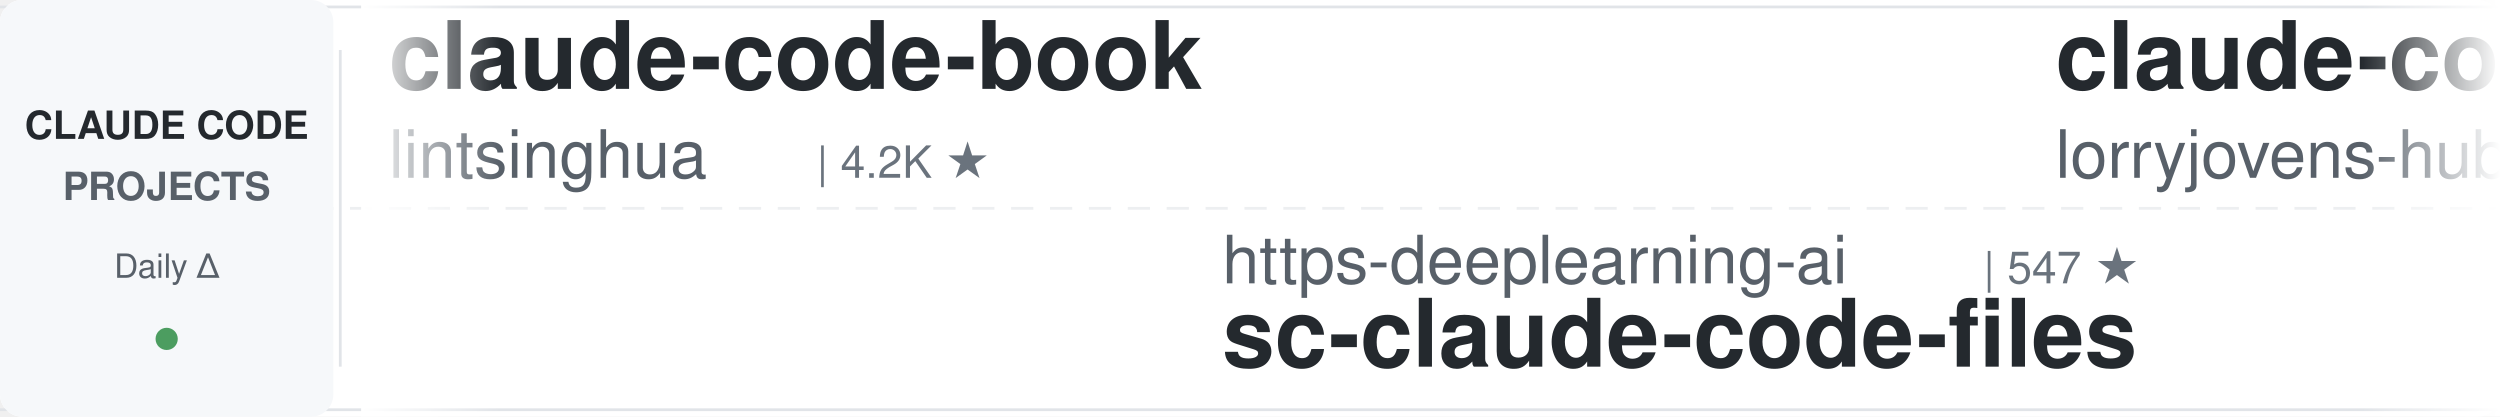
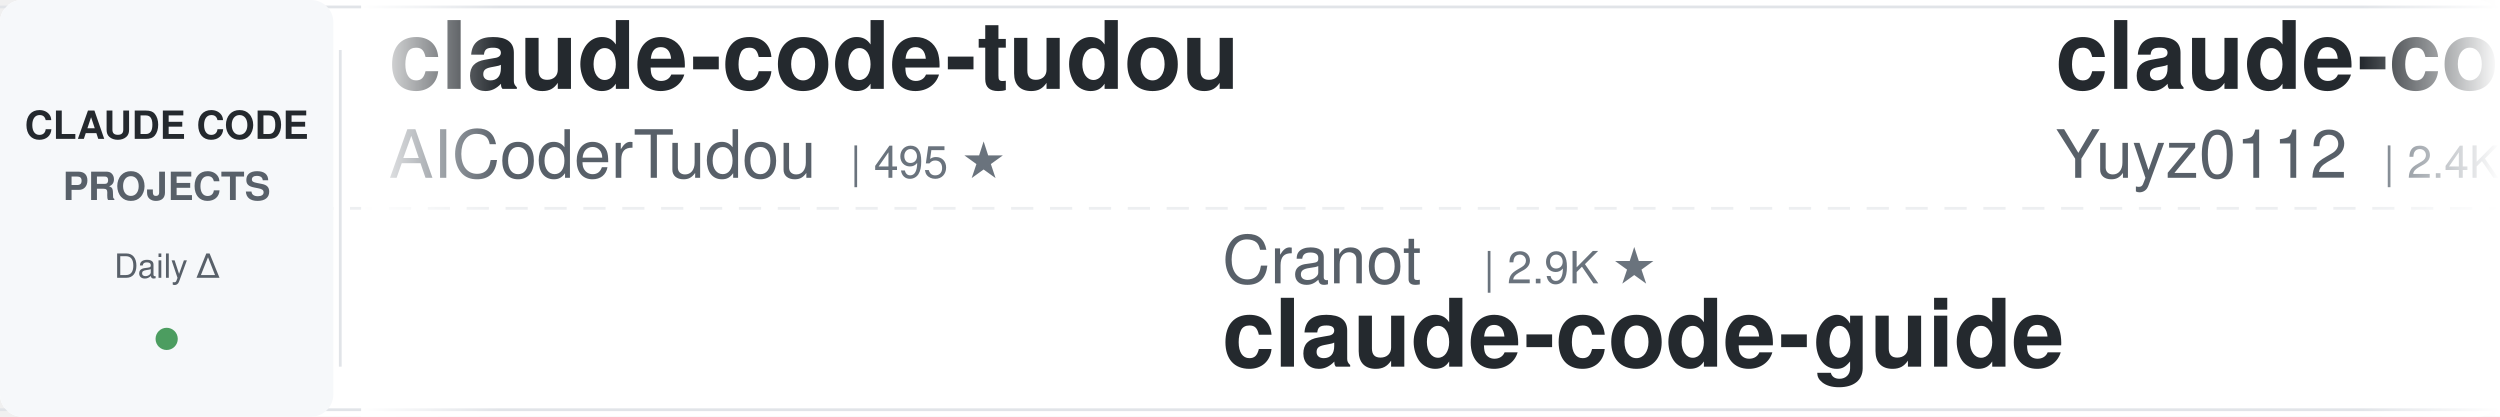
<svg xmlns="http://www.w3.org/2000/svg" width="900" height="150">
  <defs>
    <linearGradient id="awesomeLeftFade" x1="0%" y1="0%" x2="100%" y2="0%">
      <stop offset="0%" style="stop-color:#ffffff;stop-opacity:1" />
      <stop offset="100%" style="stop-color:#ffffff;stop-opacity:0" />
    </linearGradient>
    <linearGradient id="awesomeRightFade" x1="0%" y1="0%" x2="100%" y2="0%">
      <stop offset="0%" style="stop-color:#ffffff;stop-opacity:0" />
      <stop offset="100%" style="stop-color:#ffffff;stop-opacity:1" />
    </linearGradient>
  </defs>
  <rect width="900" height="150" fill="#ffffff" rx="8" />
  <rect x="0" y="2" width="900" height="1" fill="#e1e4e8" />
  <rect x="0" y="147" width="900" height="1" fill="#e1e4e8" />
  <line x1="0" y1="75" x2="900" y2="75" stroke="#e1e4e8" stroke-width="1" stroke-dasharray="8 6" opacity="0.6" />
  <rect x="0" y="0" width="120" height="150" fill="#f6f8fa" rx="8" />
  <text x="60" y="50" font-family="-apple-system, BlinkMacSystemFont, 'Segoe UI', Helvetica, Arial, sans-serif" font-size="14" font-weight="600" fill="#24292e" text-anchor="middle">CLAUDE CODE</text>
  <text x="60" y="72" font-family="-apple-system, BlinkMacSystemFont, 'Segoe UI', Helvetica, Arial, sans-serif" font-size="14" font-weight="600" fill="#586069" text-anchor="middle">PROJECTS</text>
  <text x="60" y="100" font-family="-apple-system, BlinkMacSystemFont, 'Segoe UI', Helvetica, Arial, sans-serif" font-size="12" font-weight="500" fill="#586069" text-anchor="middle">Daily Δ</text>
  <circle cx="60" cy="122" r="4" fill="#22863a" opacity="0.8" />
  <rect x="122" y="18" width="1" height="114" fill="#e1e4e8" />
  <clipPath id="awesomeTickerClip">
    <rect x="130" y="0" width="770" height="150" />
  </clipPath>
  <g clip-path="url(#awesomeTickerClip)">
    <g id="awesomeTickerItems">
      <animateTransform attributeName="transform" attributeType="XML" type="translate" from="0 0" to="-3000 0" dur="54s" repeatCount="indefinite" />
      <g transform="translate(0, 0)">
-         <text x="140" y="32" font-family="-apple-system, BlinkMacSystemFont, 'Segoe UI', Helvetica, Arial, sans-serif" font-size="34" font-weight="600" fill="#24292e">claude-code-book</text>
-         <text x="140" y="64" font-family="-apple-system, BlinkMacSystemFont, 'Segoe UI', Helvetica, Arial, sans-serif" font-size="24" font-weight="400" fill="#586069">lintsinghua</text>
-         <text x="294" y="64" font-family="-apple-system, BlinkMacSystemFont, 'Segoe UI', Helvetica, Arial, sans-serif" font-size="16" font-weight="500" fill="#6a737d">| 4.2K ★</text>
+         <text x="140" y="32" font-family="-apple-system, BlinkMacSystemFont, 'Segoe UI', Helvetica, Arial, sans-serif" font-size="34" font-weight="600" fill="#24292e">claude-code-tudou</text>
+         <text x="140" y="64" font-family="-apple-system, BlinkMacSystemFont, 'Segoe UI', Helvetica, Arial, sans-serif" font-size="24" font-weight="400" fill="#586069">AICoderTudou</text>
+         <text x="306" y="64" font-family="-apple-system, BlinkMacSystemFont, 'Segoe UI', Helvetica, Arial, sans-serif" font-size="16" font-weight="500" fill="#6a737d">| 495 ★</text>
      </g>
      <g transform="translate(300, 0)">
-         <text x="140" y="102" font-family="-apple-system, BlinkMacSystemFont, 'Segoe UI', Helvetica, Arial, sans-serif" font-size="24" font-weight="400" fill="#586069">https-deeplearning-ai</text>
-         <text x="414" y="102" font-family="-apple-system, BlinkMacSystemFont, 'Segoe UI', Helvetica, Arial, sans-serif" font-size="16" font-weight="500" fill="#6a737d">| 547 ★</text>
-         <text x="140" y="132" font-family="-apple-system, BlinkMacSystemFont, 'Segoe UI', Helvetica, Arial, sans-serif" font-size="34" font-weight="600" fill="#24292e">sc-claude-code-files</text>
+         <text x="140" y="102" font-family="-apple-system, BlinkMacSystemFont, 'Segoe UI', Helvetica, Arial, sans-serif" font-size="24" font-weight="400" fill="#586069">Cranot</text>
+         <text x="234" y="102" font-family="-apple-system, BlinkMacSystemFont, 'Segoe UI', Helvetica, Arial, sans-serif" font-size="16" font-weight="500" fill="#6a737d">| 2.9K ★</text>
+         <text x="140" y="132" font-family="-apple-system, BlinkMacSystemFont, 'Segoe UI', Helvetica, Arial, sans-serif" font-size="34" font-weight="600" fill="#24292e">claude-code-guide</text>
      </g>
      <g transform="translate(600, 0)">
-         <text x="140" y="32" font-family="-apple-system, BlinkMacSystemFont, 'Segoe UI', Helvetica, Arial, sans-serif" font-size="34" font-weight="600" fill="#24292e">claude-code-rust</text>
-         <text x="140" y="64" font-family="-apple-system, BlinkMacSystemFont, 'Segoe UI', Helvetica, Arial, sans-serif" font-size="24" font-weight="400" fill="#586069">lorryjovens-hub</text>
-         <text x="342" y="64" font-family="-apple-system, BlinkMacSystemFont, 'Segoe UI', Helvetica, Arial, sans-serif" font-size="16" font-weight="500" fill="#6a737d">| 1.7K ★</text>
-         <text x="419" y="64" font-family="-apple-system, BlinkMacSystemFont, 'Segoe UI', Helvetica, Arial, sans-serif" font-size="16" font-weight="500" fill="#22863a"> +1</text>
+         <text x="140" y="32" font-family="-apple-system, BlinkMacSystemFont, 'Segoe UI', Helvetica, Arial, sans-serif" font-size="34" font-weight="600" fill="#24292e">claude-code-reverse</text>
+         <text x="140" y="64" font-family="-apple-system, BlinkMacSystemFont, 'Segoe UI', Helvetica, Arial, sans-serif" font-size="24" font-weight="400" fill="#586069">Yuyz0112</text>
+         <text x="258" y="64" font-family="-apple-system, BlinkMacSystemFont, 'Segoe UI', Helvetica, Arial, sans-serif" font-size="16" font-weight="500" fill="#6a737d">| 2.4K ★</text>
      </g>
      <g transform="translate(900, 0)">
-         <text x="140" y="102" font-family="-apple-system, BlinkMacSystemFont, 'Segoe UI', Helvetica, Arial, sans-serif" font-size="24" font-weight="400" fill="#586069">SeemSeam</text>
-         <text x="258" y="102" font-family="-apple-system, BlinkMacSystemFont, 'Segoe UI', Helvetica, Arial, sans-serif" font-size="16" font-weight="500" fill="#6a737d">| 3.5K ★</text>
-         <text x="335" y="102" font-family="-apple-system, BlinkMacSystemFont, 'Segoe UI', Helvetica, Arial, sans-serif" font-size="16" font-weight="500" fill="#22863a"> +1</text>
-         <text x="140" y="132" font-family="-apple-system, BlinkMacSystemFont, 'Segoe UI', Helvetica, Arial, sans-serif" font-size="34" font-weight="600" fill="#24292e">claude_codex_bridge</text>
-       </g>
-       <g transform="translate(1200, 0)">
-         <text x="140" y="32" font-family="-apple-system, BlinkMacSystemFont, 'Segoe UI', Helvetica, Arial, sans-serif" font-size="34" font-weight="600" fill="#24292e">claude-code-my-workflow</text>
-         <text x="140" y="64" font-family="-apple-system, BlinkMacSystemFont, 'Segoe UI', Helvetica, Arial, sans-serif" font-size="24" font-weight="400" fill="#586069">pedrohcgs</text>
-         <text x="270" y="64" font-family="-apple-system, BlinkMacSystemFont, 'Segoe UI', Helvetica, Arial, sans-serif" font-size="16" font-weight="500" fill="#6a737d">| 1.5K ★</text>
-         <text x="347" y="64" font-family="-apple-system, BlinkMacSystemFont, 'Segoe UI', Helvetica, Arial, sans-serif" font-size="16" font-weight="500" fill="#22863a"> +1</text>
-       </g>
-       <g transform="translate(1500, 0)">
-         <text x="140" y="102" font-family="-apple-system, BlinkMacSystemFont, 'Segoe UI', Helvetica, Arial, sans-serif" font-size="24" font-weight="400" fill="#586069">Maciek-roboblog</text>
-         <text x="342" y="102" font-family="-apple-system, BlinkMacSystemFont, 'Segoe UI', Helvetica, Arial, sans-serif" font-size="16" font-weight="500" fill="#6a737d">| 8.7K ★</text>
-         <text x="140" y="132" font-family="-apple-system, BlinkMacSystemFont, 'Segoe UI', Helvetica, Arial, sans-serif" font-size="34" font-weight="600" fill="#24292e">Claude-Code-Usage-Monito...</text>
-       </g>
-       <g transform="translate(1800, 0)">
-         <text x="140" y="32" font-family="-apple-system, BlinkMacSystemFont, 'Segoe UI', Helvetica, Arial, sans-serif" font-size="34" font-weight="600" fill="#24292e">claude-code-action</text>
-         <text x="140" y="64" font-family="-apple-system, BlinkMacSystemFont, 'Segoe UI', Helvetica, Arial, sans-serif" font-size="24" font-weight="400" fill="#586069">anthropics</text>
-         <text x="282" y="64" font-family="-apple-system, BlinkMacSystemFont, 'Segoe UI', Helvetica, Arial, sans-serif" font-size="16" font-weight="500" fill="#6a737d">| 8.8K ★</text>
-         <text x="359" y="64" font-family="-apple-system, BlinkMacSystemFont, 'Segoe UI', Helvetica, Arial, sans-serif" font-size="16" font-weight="500" fill="#22863a"> +2</text>
-       </g>
-       <g transform="translate(2100, 0)">
        <text x="140" y="102" font-family="-apple-system, BlinkMacSystemFont, 'Segoe UI', Helvetica, Arial, sans-serif" font-size="24" font-weight="400" fill="#586069">fuergaosi233</text>
        <text x="306" y="102" font-family="-apple-system, BlinkMacSystemFont, 'Segoe UI', Helvetica, Arial, sans-serif" font-size="16" font-weight="500" fill="#6a737d">| 2.8K ★</text>
        <text x="140" y="132" font-family="-apple-system, BlinkMacSystemFont, 'Segoe UI', Helvetica, Arial, sans-serif" font-size="34" font-weight="600" fill="#24292e">claude-code-proxy</text>
      </g>
+       <g transform="translate(1200, 0)">
+         <text x="140" y="32" font-family="-apple-system, BlinkMacSystemFont, 'Segoe UI', Helvetica, Arial, sans-serif" font-size="34" font-weight="600" fill="#24292e">claude-code-best-practic...</text>
+         <text x="140" y="64" font-family="-apple-system, BlinkMacSystemFont, 'Segoe UI', Helvetica, Arial, sans-serif" font-size="24" font-weight="400" fill="#586069">shanraisshan</text>
+         <text x="306" y="64" font-family="-apple-system, BlinkMacSystemFont, 'Segoe UI', Helvetica, Arial, sans-serif" font-size="16" font-weight="500" fill="#6a737d">| 65.3K ★</text>
+         <text x="392" y="64" font-family="-apple-system, BlinkMacSystemFont, 'Segoe UI', Helvetica, Arial, sans-serif" font-size="16" font-weight="500" fill="#22863a"> +9</text>
+       </g>
+       <g transform="translate(1500, 0)">
+         <text x="140" y="102" font-family="-apple-system, BlinkMacSystemFont, 'Segoe UI', Helvetica, Arial, sans-serif" font-size="24" font-weight="400" fill="#586069">xu-xiang</text>
+         <text x="258" y="102" font-family="-apple-system, BlinkMacSystemFont, 'Segoe UI', Helvetica, Arial, sans-serif" font-size="16" font-weight="500" fill="#6a737d">| 1.9K ★</text>
+         <text x="335" y="102" font-family="-apple-system, BlinkMacSystemFont, 'Segoe UI', Helvetica, Arial, sans-serif" font-size="16" font-weight="500" fill="#cb2431"> -1</text>
+         <text x="140" y="132" font-family="-apple-system, BlinkMacSystemFont, 'Segoe UI', Helvetica, Arial, sans-serif" font-size="34" font-weight="600" fill="#24292e">everything-claude-code-z...</text>
+       </g>
+       <g transform="translate(1800, 0)">
+         <text x="140" y="32" font-family="-apple-system, BlinkMacSystemFont, 'Segoe UI', Helvetica, Arial, sans-serif" font-size="34" font-weight="600" fill="#24292e">sc-claude-code-files</text>
+         <text x="140" y="64" font-family="-apple-system, BlinkMacSystemFont, 'Segoe UI', Helvetica, Arial, sans-serif" font-size="24" font-weight="400" fill="#586069">https-deeplearning-ai</text>
+         <text x="414" y="64" font-family="-apple-system, BlinkMacSystemFont, 'Segoe UI', Helvetica, Arial, sans-serif" font-size="16" font-weight="500" fill="#6a737d">| 547 ★</text>
+       </g>
+       <g transform="translate(2100, 0)">
+         <text x="140" y="102" font-family="-apple-system, BlinkMacSystemFont, 'Segoe UI', Helvetica, Arial, sans-serif" font-size="24" font-weight="400" fill="#586069">RichardAtCT</text>
+         <text x="294" y="102" font-family="-apple-system, BlinkMacSystemFont, 'Segoe UI', Helvetica, Arial, sans-serif" font-size="16" font-weight="500" fill="#6a737d">| 2.8K ★</text>
+         <text x="371" y="102" font-family="-apple-system, BlinkMacSystemFont, 'Segoe UI', Helvetica, Arial, sans-serif" font-size="16" font-weight="500" fill="#22863a"> +1</text>
+         <text x="140" y="132" font-family="-apple-system, BlinkMacSystemFont, 'Segoe UI', Helvetica, Arial, sans-serif" font-size="34" font-weight="600" fill="#24292e">claude-code-telegram</text>
+       </g>
      <g transform="translate(2400, 0)">
-         <text x="140" y="32" font-family="-apple-system, BlinkMacSystemFont, 'Segoe UI', Helvetica, Arial, sans-serif" font-size="34" font-weight="600" fill="#24292e">claude-code-proxy</text>
-         <text x="140" y="64" font-family="-apple-system, BlinkMacSystemFont, 'Segoe UI', Helvetica, Arial, sans-serif" font-size="24" font-weight="400" fill="#586069">1rgs</text>
-         <text x="210" y="64" font-family="-apple-system, BlinkMacSystemFont, 'Segoe UI', Helvetica, Arial, sans-serif" font-size="16" font-weight="500" fill="#6a737d">| 3.7K ★</text>
+         <text x="140" y="32" font-family="-apple-system, BlinkMacSystemFont, 'Segoe UI', Helvetica, Arial, sans-serif" font-size="34" font-weight="600" fill="#24292e">claude-code-rev</text>
+         <text x="140" y="64" font-family="-apple-system, BlinkMacSystemFont, 'Segoe UI', Helvetica, Arial, sans-serif" font-size="24" font-weight="400" fill="#586069">oboard</text>
+         <text x="234" y="64" font-family="-apple-system, BlinkMacSystemFont, 'Segoe UI', Helvetica, Arial, sans-serif" font-size="16" font-weight="500" fill="#6a737d">| 3.3K ★</text>
+         <text x="311" y="64" font-family="-apple-system, BlinkMacSystemFont, 'Segoe UI', Helvetica, Arial, sans-serif" font-size="16" font-weight="500" fill="#22863a"> +1</text>
      </g>
      <g transform="translate(2700, 0)">
-         <text x="140" y="102" font-family="-apple-system, BlinkMacSystemFont, 'Segoe UI', Helvetica, Arial, sans-serif" font-size="24" font-weight="400" fill="#586069">Windy3f3f3f3f</text>
-         <text x="318" y="102" font-family="-apple-system, BlinkMacSystemFont, 'Segoe UI', Helvetica, Arial, sans-serif" font-size="16" font-weight="500" fill="#6a737d">| 3.5K ★</text>
-         <text x="395" y="102" font-family="-apple-system, BlinkMacSystemFont, 'Segoe UI', Helvetica, Arial, sans-serif" font-size="16" font-weight="500" fill="#22863a"> +1</text>
-         <text x="140" y="132" font-family="-apple-system, BlinkMacSystemFont, 'Segoe UI', Helvetica, Arial, sans-serif" font-size="34" font-weight="600" fill="#24292e">how-claude-code-works</text>
+         <text x="140" y="102" font-family="-apple-system, BlinkMacSystemFont, 'Segoe UI', Helvetica, Arial, sans-serif" font-size="24" font-weight="400" fill="#586069">zebbern</text>
+         <text x="246" y="102" font-family="-apple-system, BlinkMacSystemFont, 'Segoe UI', Helvetica, Arial, sans-serif" font-size="16" font-weight="500" fill="#6a737d">| 4.6K ★</text>
+         <text x="140" y="132" font-family="-apple-system, BlinkMacSystemFont, 'Segoe UI', Helvetica, Arial, sans-serif" font-size="34" font-weight="600" fill="#24292e">claude-code-guide</text>
      </g>
      <g transform="translate(3000, 0)">
-         <text x="140" y="32" font-family="-apple-system, BlinkMacSystemFont, 'Segoe UI', Helvetica, Arial, sans-serif" font-size="34" font-weight="600" fill="#24292e">claude-code-book</text>
-         <text x="140" y="64" font-family="-apple-system, BlinkMacSystemFont, 'Segoe UI', Helvetica, Arial, sans-serif" font-size="24" font-weight="400" fill="#586069">lintsinghua</text>
-         <text x="294" y="64" font-family="-apple-system, BlinkMacSystemFont, 'Segoe UI', Helvetica, Arial, sans-serif" font-size="16" font-weight="500" fill="#6a737d">| 4.2K ★</text>
+         <text x="140" y="32" font-family="-apple-system, BlinkMacSystemFont, 'Segoe UI', Helvetica, Arial, sans-serif" font-size="34" font-weight="600" fill="#24292e">claude-code-tudou</text>
+         <text x="140" y="64" font-family="-apple-system, BlinkMacSystemFont, 'Segoe UI', Helvetica, Arial, sans-serif" font-size="24" font-weight="400" fill="#586069">AICoderTudou</text>
+         <text x="306" y="64" font-family="-apple-system, BlinkMacSystemFont, 'Segoe UI', Helvetica, Arial, sans-serif" font-size="16" font-weight="500" fill="#6a737d">| 495 ★</text>
      </g>
      <g transform="translate(3300, 0)">
-         <text x="140" y="102" font-family="-apple-system, BlinkMacSystemFont, 'Segoe UI', Helvetica, Arial, sans-serif" font-size="24" font-weight="400" fill="#586069">https-deeplearning-ai</text>
-         <text x="414" y="102" font-family="-apple-system, BlinkMacSystemFont, 'Segoe UI', Helvetica, Arial, sans-serif" font-size="16" font-weight="500" fill="#6a737d">| 547 ★</text>
-         <text x="140" y="132" font-family="-apple-system, BlinkMacSystemFont, 'Segoe UI', Helvetica, Arial, sans-serif" font-size="34" font-weight="600" fill="#24292e">sc-claude-code-files</text>
+         <text x="140" y="102" font-family="-apple-system, BlinkMacSystemFont, 'Segoe UI', Helvetica, Arial, sans-serif" font-size="24" font-weight="400" fill="#586069">Cranot</text>
+         <text x="234" y="102" font-family="-apple-system, BlinkMacSystemFont, 'Segoe UI', Helvetica, Arial, sans-serif" font-size="16" font-weight="500" fill="#6a737d">| 2.9K ★</text>
+         <text x="140" y="132" font-family="-apple-system, BlinkMacSystemFont, 'Segoe UI', Helvetica, Arial, sans-serif" font-size="34" font-weight="600" fill="#24292e">claude-code-guide</text>
      </g>
      <g transform="translate(3600, 0)">
-         <text x="140" y="32" font-family="-apple-system, BlinkMacSystemFont, 'Segoe UI', Helvetica, Arial, sans-serif" font-size="34" font-weight="600" fill="#24292e">claude-code-rust</text>
-         <text x="140" y="64" font-family="-apple-system, BlinkMacSystemFont, 'Segoe UI', Helvetica, Arial, sans-serif" font-size="24" font-weight="400" fill="#586069">lorryjovens-hub</text>
-         <text x="342" y="64" font-family="-apple-system, BlinkMacSystemFont, 'Segoe UI', Helvetica, Arial, sans-serif" font-size="16" font-weight="500" fill="#6a737d">| 1.7K ★</text>
-         <text x="419" y="64" font-family="-apple-system, BlinkMacSystemFont, 'Segoe UI', Helvetica, Arial, sans-serif" font-size="16" font-weight="500" fill="#22863a"> +1</text>
+         <text x="140" y="32" font-family="-apple-system, BlinkMacSystemFont, 'Segoe UI', Helvetica, Arial, sans-serif" font-size="34" font-weight="600" fill="#24292e">claude-code-reverse</text>
+         <text x="140" y="64" font-family="-apple-system, BlinkMacSystemFont, 'Segoe UI', Helvetica, Arial, sans-serif" font-size="24" font-weight="400" fill="#586069">Yuyz0112</text>
+         <text x="258" y="64" font-family="-apple-system, BlinkMacSystemFont, 'Segoe UI', Helvetica, Arial, sans-serif" font-size="16" font-weight="500" fill="#6a737d">| 2.4K ★</text>
      </g>
      <g transform="translate(3900, 0)">
-         <text x="140" y="102" font-family="-apple-system, BlinkMacSystemFont, 'Segoe UI', Helvetica, Arial, sans-serif" font-size="24" font-weight="400" fill="#586069">SeemSeam</text>
-         <text x="258" y="102" font-family="-apple-system, BlinkMacSystemFont, 'Segoe UI', Helvetica, Arial, sans-serif" font-size="16" font-weight="500" fill="#6a737d">| 3.5K ★</text>
-         <text x="335" y="102" font-family="-apple-system, BlinkMacSystemFont, 'Segoe UI', Helvetica, Arial, sans-serif" font-size="16" font-weight="500" fill="#22863a"> +1</text>
-         <text x="140" y="132" font-family="-apple-system, BlinkMacSystemFont, 'Segoe UI', Helvetica, Arial, sans-serif" font-size="34" font-weight="600" fill="#24292e">claude_codex_bridge</text>
+         <text x="140" y="102" font-family="-apple-system, BlinkMacSystemFont, 'Segoe UI', Helvetica, Arial, sans-serif" font-size="24" font-weight="400" fill="#586069">fuergaosi233</text>
+         <text x="306" y="102" font-family="-apple-system, BlinkMacSystemFont, 'Segoe UI', Helvetica, Arial, sans-serif" font-size="16" font-weight="500" fill="#6a737d">| 2.8K ★</text>
+         <text x="140" y="132" font-family="-apple-system, BlinkMacSystemFont, 'Segoe UI', Helvetica, Arial, sans-serif" font-size="34" font-weight="600" fill="#24292e">claude-code-proxy</text>
      </g>
    </g>
  </g>
  <rect x="130" y="0" width="50" height="150" fill="url(#awesomeLeftFade)" />
  <rect x="850" y="0" width="50" height="150" fill="url(#awesomeRightFade)" />
</svg>
